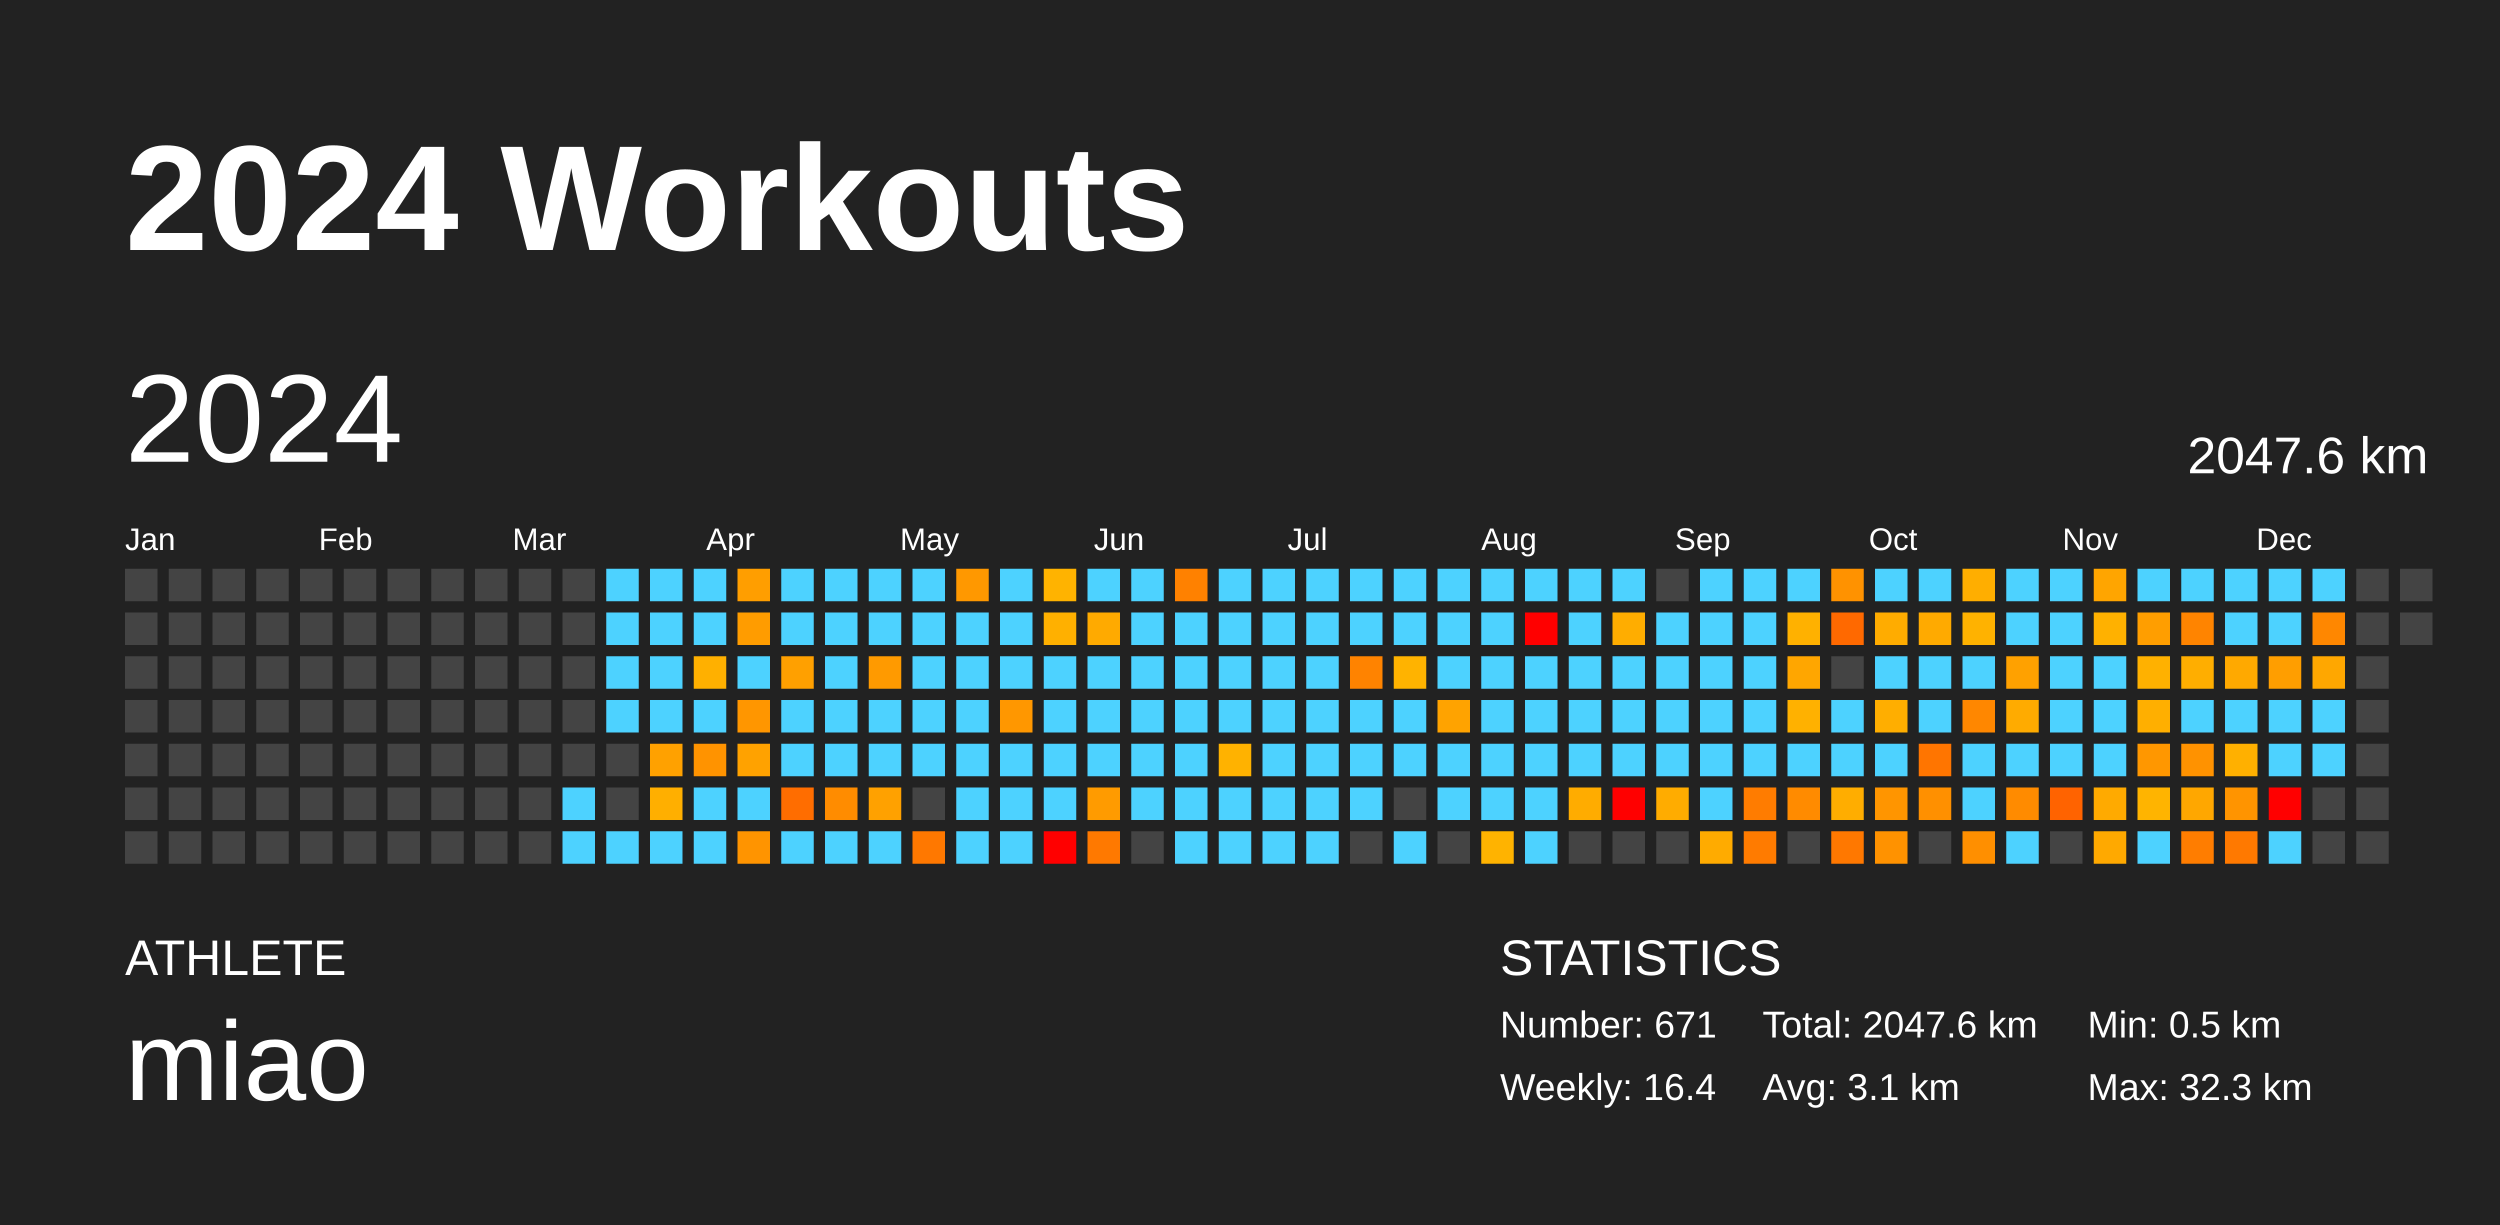
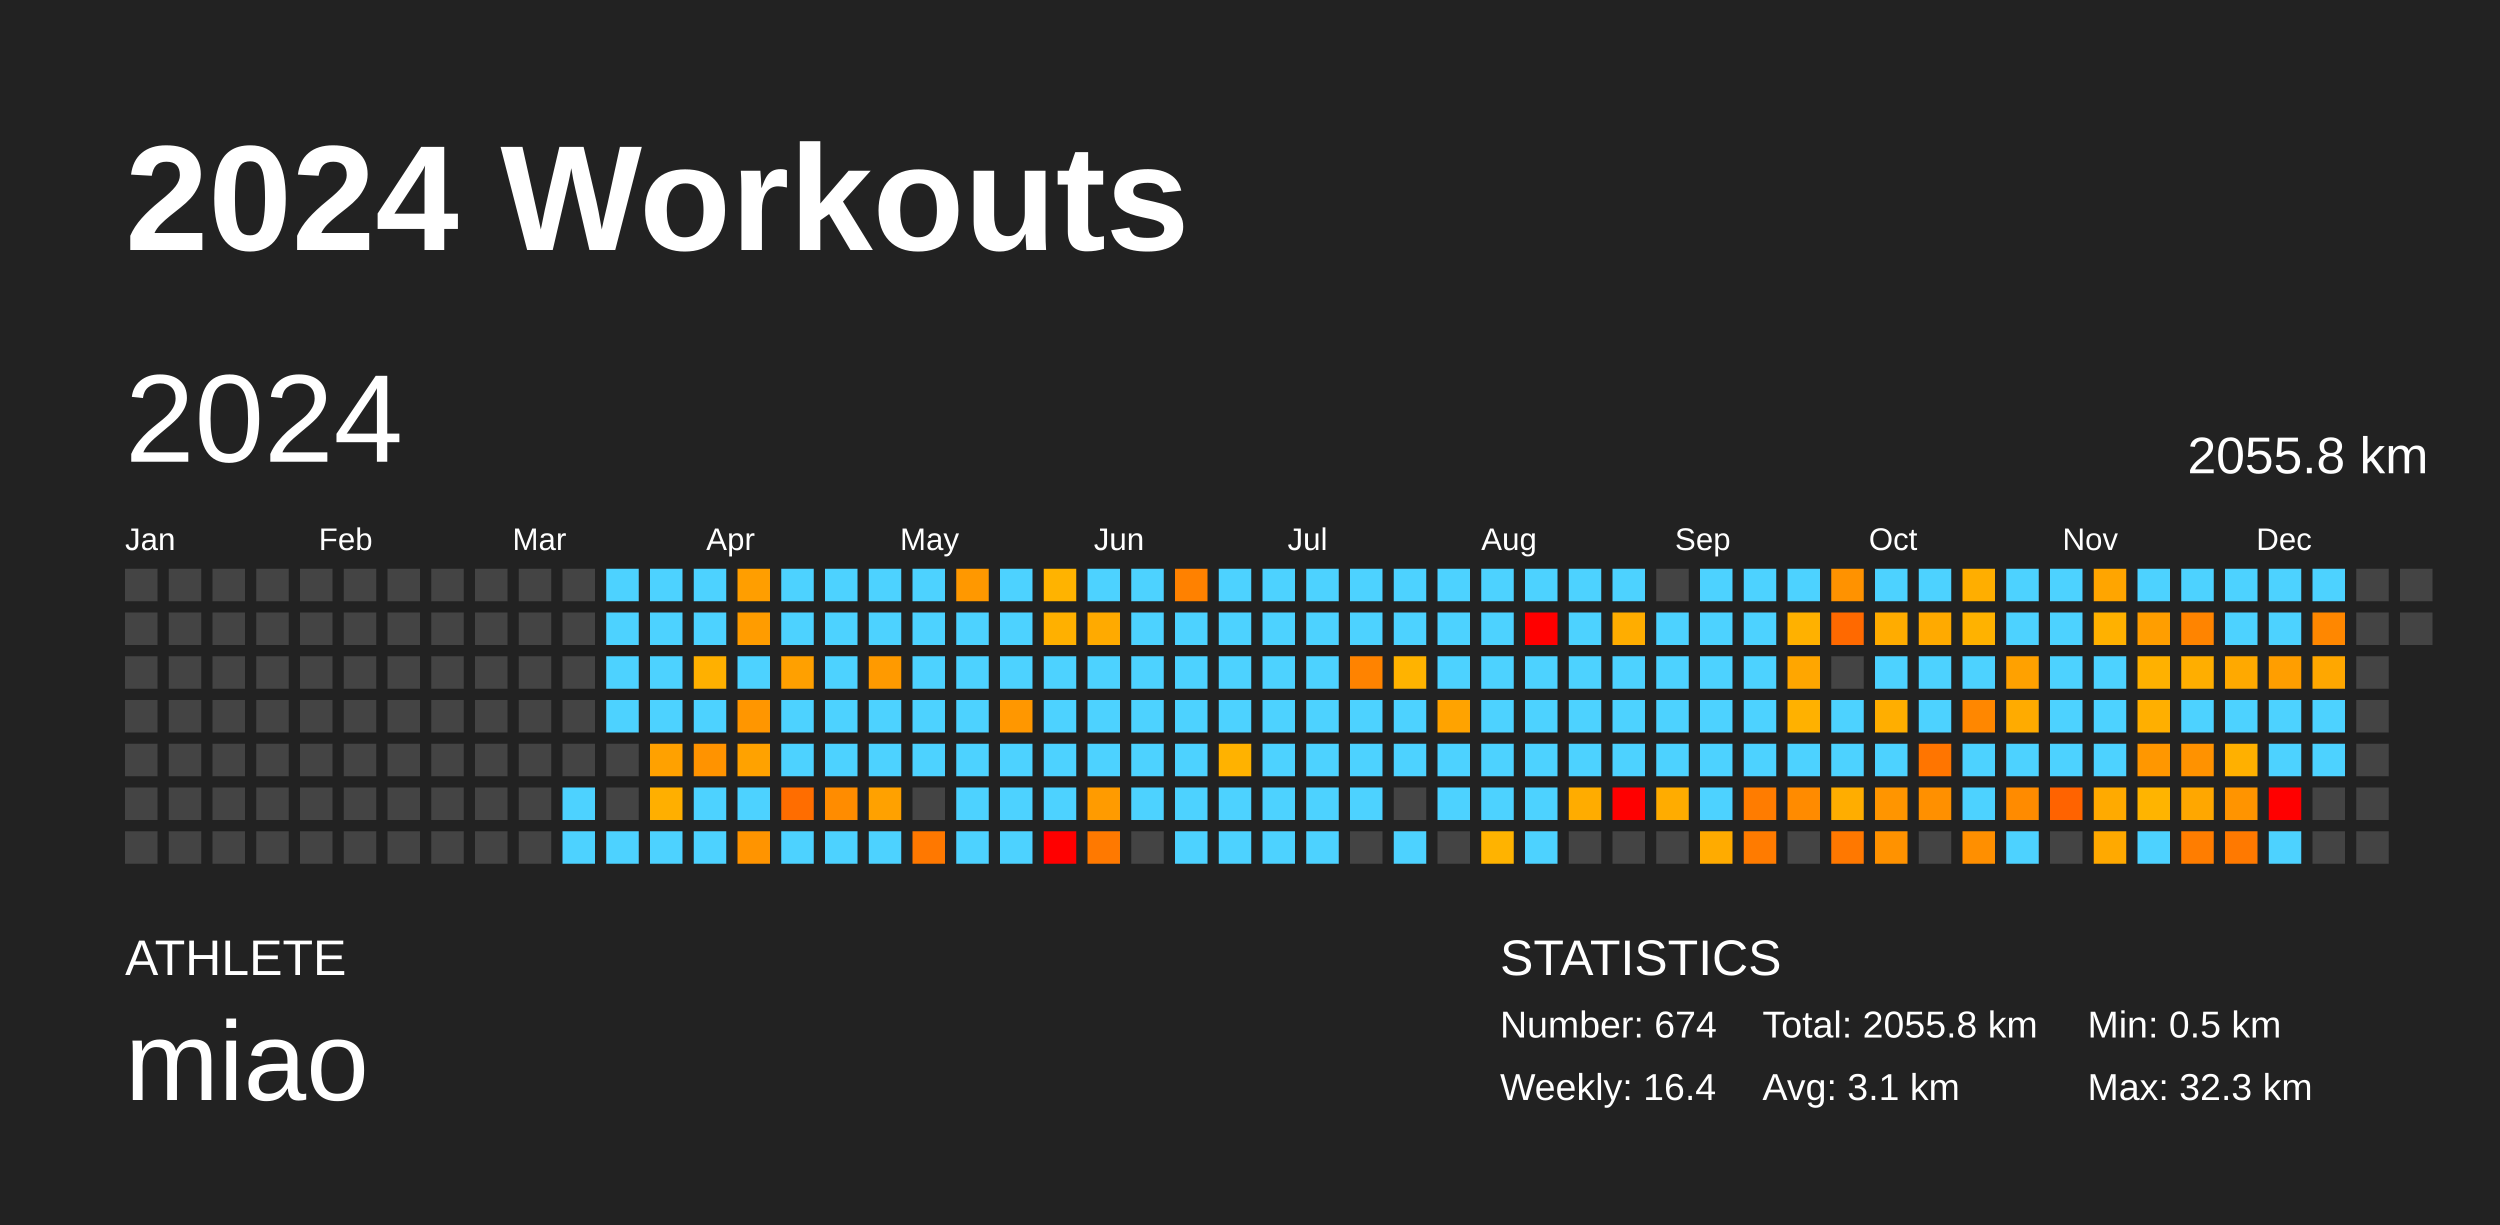
<svg xmlns="http://www.w3.org/2000/svg" baseProfile="full" height="98mm" version="1.1" viewBox="0,0,200,98" width="200mm">
  <defs />
  <rect fill="#222222" height="98" width="200" x="0" y="0" />
  <text fill="#FFFFFF" style="font-size:12px; font-family:Arial; font-weight:bold;" x="10" y="20">2024 Workouts</text>
  <text fill="#FFFFFF" style="font-size:4px; font-family:Arial" x="10" y="78">ATHLETE</text>
  <text fill="#FFFFFF" style="font-size:9px; font-family:Arial" x="10" y="88">miao</text>
  <text fill="#FFFFFF" style="font-size:4px; font-family:Arial" x="120" y="78">STATISTICS</text>
-   <text fill="#FFFFFF" style="font-size:3px; font-family:Arial" x="120" y="83">Number: 671</text>
+   <text fill="#FFFFFF" style="font-size:3px; font-family:Arial" x="120" y="83">Number: 674</text>
  <text fill="#FFFFFF" style="font-size:3px; font-family:Arial" x="120" y="88">Weekly: 16.4</text>
-   <text fill="#FFFFFF" style="font-size:3px; font-family:Arial" x="141" y="83">Total: 2047.6 km</text>
+   <text fill="#FFFFFF" style="font-size:3px; font-family:Arial" x="141" y="83">Total: 2055.8 km</text>
  <text fill="#FFFFFF" style="font-size:3px; font-family:Arial" x="141" y="88">Avg: 3.1 km</text>
  <text fill="#FFFFFF" style="font-size:3px; font-family:Arial" x="167" y="83">Min: 0.5 km</text>
  <text fill="#FFFFFF" style="font-size:3px; font-family:Arial" x="167" y="88">Max: 32.3 km</text>
  <text dominant-baseline="hanging" fill="#FFFFFF" style="font-size:10.0px; font-family:Arial;" x="10" y="30">2024</text>
-   <text dominant-baseline="hanging" fill="#FFFFFF" style="font-size:4.125px; font-family:Arial;" x="175" y="35">2047.6 km</text>
+   <text dominant-baseline="hanging" fill="#FFFFFF" style="font-size:4.125px; font-family:Arial;" x="175" y="35">2055.8 km</text>
  <text fill="#FFFFFF" style="font-size:2.5px; font-family:Arial" x="10.0" y="44">Jan</text>
  <text fill="#FFFFFF" style="font-size:2.5px; font-family:Arial" x="25.5" y="44">Feb</text>
  <text fill="#FFFFFF" style="font-size:2.5px; font-family:Arial" x="41.0" y="44">Mar</text>
  <text fill="#FFFFFF" style="font-size:2.5px; font-family:Arial" x="56.5" y="44">Apr</text>
  <text fill="#FFFFFF" style="font-size:2.5px; font-family:Arial" x="72.0" y="44">May</text>
  <text fill="#FFFFFF" style="font-size:2.5px; font-family:Arial" x="87.5" y="44">Jun</text>
  <text fill="#FFFFFF" style="font-size:2.5px; font-family:Arial" x="103.0" y="44">Jul</text>
  <text fill="#FFFFFF" style="font-size:2.5px; font-family:Arial" x="118.5" y="44">Aug</text>
  <text fill="#FFFFFF" style="font-size:2.5px; font-family:Arial" x="134.0" y="44">Sep</text>
  <text fill="#FFFFFF" style="font-size:2.5px; font-family:Arial" x="149.5" y="44">Oct</text>
  <text fill="#FFFFFF" style="font-size:2.5px; font-family:Arial" x="165.0" y="44">Nov</text>
  <text fill="#FFFFFF" style="font-size:2.5px; font-family:Arial" x="180.5" y="44">Dec</text>
  <rect fill="#444444" height="2.6" width="2.6" x="10.0" y="45.5" />
  <rect fill="#444444" height="2.6" width="2.6" x="10.0" y="49.0" />
  <rect fill="#444444" height="2.6" width="2.6" x="10.0" y="52.5" />
  <rect fill="#444444" height="2.6" width="2.6" x="10.0" y="56.0" />
  <rect fill="#444444" height="2.6" width="2.6" x="10.0" y="59.5" />
  <rect fill="#444444" height="2.6" width="2.6" x="10.0" y="63.0" />
  <rect fill="#444444" height="2.6" width="2.6" x="10.0" y="66.5" />
  <rect fill="#444444" height="2.6" width="2.6" x="13.5" y="45.5" />
  <rect fill="#444444" height="2.6" width="2.6" x="13.5" y="49.0" />
  <rect fill="#444444" height="2.6" width="2.6" x="13.5" y="52.5" />
  <rect fill="#444444" height="2.6" width="2.6" x="13.5" y="56.0" />
  <rect fill="#444444" height="2.6" width="2.6" x="13.5" y="59.5" />
  <rect fill="#444444" height="2.6" width="2.6" x="13.5" y="63.0" />
  <rect fill="#444444" height="2.6" width="2.6" x="13.5" y="66.5" />
  <rect fill="#444444" height="2.6" width="2.6" x="17.0" y="45.5" />
  <rect fill="#444444" height="2.6" width="2.6" x="17.0" y="49.0" />
  <rect fill="#444444" height="2.6" width="2.6" x="17.0" y="52.5" />
  <rect fill="#444444" height="2.6" width="2.6" x="17.0" y="56.0" />
  <rect fill="#444444" height="2.6" width="2.6" x="17.0" y="59.5" />
  <rect fill="#444444" height="2.6" width="2.6" x="17.0" y="63.0" />
  <rect fill="#444444" height="2.6" width="2.6" x="17.0" y="66.5" />
  <rect fill="#444444" height="2.6" width="2.6" x="20.5" y="45.5" />
  <rect fill="#444444" height="2.6" width="2.6" x="20.5" y="49.0" />
  <rect fill="#444444" height="2.6" width="2.6" x="20.5" y="52.5" />
  <rect fill="#444444" height="2.6" width="2.6" x="20.5" y="56.0" />
  <rect fill="#444444" height="2.6" width="2.6" x="20.5" y="59.5" />
  <rect fill="#444444" height="2.6" width="2.6" x="20.5" y="63.0" />
  <rect fill="#444444" height="2.6" width="2.6" x="20.5" y="66.5" />
  <rect fill="#444444" height="2.6" width="2.6" x="24.0" y="45.5" />
  <rect fill="#444444" height="2.6" width="2.6" x="24.0" y="49.0" />
  <rect fill="#444444" height="2.6" width="2.6" x="24.0" y="52.5" />
  <rect fill="#444444" height="2.6" width="2.6" x="24.0" y="56.0" />
  <rect fill="#444444" height="2.6" width="2.6" x="24.0" y="59.5" />
  <rect fill="#444444" height="2.6" width="2.6" x="24.0" y="63.0" />
  <rect fill="#444444" height="2.6" width="2.6" x="24.0" y="66.5" />
  <rect fill="#444444" height="2.6" width="2.6" x="27.5" y="45.5" />
  <rect fill="#444444" height="2.6" width="2.6" x="27.5" y="49.0" />
  <rect fill="#444444" height="2.6" width="2.6" x="27.5" y="52.5" />
  <rect fill="#444444" height="2.6" width="2.6" x="27.5" y="56.0" />
  <rect fill="#444444" height="2.6" width="2.6" x="27.5" y="59.5" />
  <rect fill="#444444" height="2.6" width="2.6" x="27.5" y="63.0" />
  <rect fill="#444444" height="2.6" width="2.6" x="27.5" y="66.5" />
  <rect fill="#444444" height="2.6" width="2.6" x="31.0" y="45.5" />
  <rect fill="#444444" height="2.6" width="2.6" x="31.0" y="49.0" />
  <rect fill="#444444" height="2.6" width="2.6" x="31.0" y="52.5" />
  <rect fill="#444444" height="2.6" width="2.6" x="31.0" y="56.0" />
  <rect fill="#444444" height="2.6" width="2.6" x="31.0" y="59.5" />
  <rect fill="#444444" height="2.6" width="2.6" x="31.0" y="63.0" />
  <rect fill="#444444" height="2.6" width="2.6" x="31.0" y="66.5" />
  <rect fill="#444444" height="2.6" width="2.6" x="34.5" y="45.5" />
  <rect fill="#444444" height="2.6" width="2.6" x="34.5" y="49.0" />
  <rect fill="#444444" height="2.6" width="2.6" x="34.5" y="52.5" />
  <rect fill="#444444" height="2.6" width="2.6" x="34.5" y="56.0" />
  <rect fill="#444444" height="2.6" width="2.6" x="34.5" y="59.5" />
  <rect fill="#444444" height="2.6" width="2.6" x="34.5" y="63.0" />
  <rect fill="#444444" height="2.6" width="2.6" x="34.5" y="66.5" />
  <rect fill="#444444" height="2.6" width="2.6" x="38.0" y="45.5" />
  <rect fill="#444444" height="2.6" width="2.6" x="38.0" y="49.0" />
  <rect fill="#444444" height="2.6" width="2.6" x="38.0" y="52.5" />
  <rect fill="#444444" height="2.6" width="2.6" x="38.0" y="56.0" />
  <rect fill="#444444" height="2.6" width="2.6" x="38.0" y="59.5" />
  <rect fill="#444444" height="2.6" width="2.6" x="38.0" y="63.0" />
  <rect fill="#444444" height="2.6" width="2.6" x="38.0" y="66.5" />
  <rect fill="#444444" height="2.6" width="2.6" x="41.5" y="45.5" />
  <rect fill="#444444" height="2.6" width="2.6" x="41.5" y="49.0" />
  <rect fill="#444444" height="2.6" width="2.6" x="41.5" y="52.5" />
  <rect fill="#444444" height="2.6" width="2.6" x="41.5" y="56.0" />
  <rect fill="#444444" height="2.6" width="2.6" x="41.5" y="59.5" />
  <rect fill="#444444" height="2.6" width="2.6" x="41.5" y="63.0" />
  <rect fill="#444444" height="2.6" width="2.6" x="41.5" y="66.5" />
  <rect fill="#444444" height="2.6" width="2.6" x="45.0" y="45.5" />
  <rect fill="#444444" height="2.6" width="2.6" x="45.0" y="49.0" />
  <rect fill="#444444" height="2.6" width="2.6" x="45.0" y="52.5" />
  <rect fill="#444444" height="2.6" width="2.6" x="45.0" y="56.0" />
  <rect fill="#444444" height="2.6" width="2.6" x="45.0" y="59.5" />
  <rect fill="#4dd2ff" height="2.6" width="2.6" x="45.0" y="63.0" />
  <rect fill="#4dd2ff" height="2.6" width="2.6" x="45.0" y="66.5" />
  <rect fill="#4dd2ff" height="2.6" width="2.6" x="48.5" y="45.5" />
  <rect fill="#4dd2ff" height="2.6" width="2.6" x="48.5" y="49.0" />
  <rect fill="#4dd2ff" height="2.6" width="2.6" x="48.5" y="52.5" />
  <rect fill="#4dd2ff" height="2.6" width="2.6" x="48.5" y="56.0" />
  <rect fill="#444444" height="2.6" width="2.6" x="48.5" y="59.5" />
  <rect fill="#444444" height="2.6" width="2.6" x="48.5" y="63.0" />
  <rect fill="#4dd2ff" height="2.6" width="2.6" x="48.5" y="66.5" />
  <rect fill="#4dd2ff" height="2.6" width="2.6" x="52.0" y="45.5" />
  <rect fill="#4dd2ff" height="2.6" width="2.6" x="52.0" y="49.0" />
  <rect fill="#4dd2ff" height="2.6" width="2.6" x="52.0" y="52.5" />
  <rect fill="#4dd2ff" height="2.6" width="2.6" x="52.0" y="56.0" />
  <rect fill="#ffa100" height="2.6" width="2.6" x="52.0" y="59.5" />
  <rect fill="#ffaf00" height="2.6" width="2.6" x="52.0" y="63.0" />
  <rect fill="#4dd2ff" height="2.6" width="2.6" x="52.0" y="66.5" />
  <rect fill="#4dd2ff" height="2.6" width="2.6" x="55.5" y="45.5" />
  <rect fill="#4dd2ff" height="2.6" width="2.6" x="55.5" y="49.0" />
  <rect fill="#ffb000" height="2.6" width="2.6" x="55.5" y="52.5" />
  <rect fill="#4dd2ff" height="2.6" width="2.6" x="55.5" y="56.0" />
  <rect fill="#ff9300" height="2.6" width="2.6" x="55.5" y="59.5" />
  <rect fill="#4dd2ff" height="2.6" width="2.6" x="55.5" y="63.0" />
  <rect fill="#4dd2ff" height="2.6" width="2.6" x="55.5" y="66.5" />
  <rect fill="#ff9e00" height="2.6" width="2.6" x="59.0" y="45.5" />
  <rect fill="#ff9c00" height="2.6" width="2.6" x="59.0" y="49.0" />
  <rect fill="#4dd2ff" height="2.6" width="2.6" x="59.0" y="52.5" />
  <rect fill="#ff9600" height="2.6" width="2.6" x="59.0" y="56.0" />
  <rect fill="#ffa200" height="2.6" width="2.6" x="59.0" y="59.5" />
  <rect fill="#4dd2ff" height="2.6" width="2.6" x="59.0" y="63.0" />
  <rect fill="#ff9400" height="2.6" width="2.6" x="59.0" y="66.5" />
  <rect fill="#4dd2ff" height="2.6" width="2.6" x="62.5" y="45.5" />
  <rect fill="#4dd2ff" height="2.6" width="2.6" x="62.5" y="49.0" />
  <rect fill="#ffa000" height="2.6" width="2.6" x="62.5" y="52.5" />
  <rect fill="#4dd2ff" height="2.6" width="2.6" x="62.5" y="56.0" />
  <rect fill="#4dd2ff" height="2.6" width="2.6" x="62.5" y="59.5" />
  <rect fill="#ff6d00" height="2.6" width="2.6" x="62.5" y="63.0" />
  <rect fill="#4dd2ff" height="2.6" width="2.6" x="62.5" y="66.5" />
  <rect fill="#4dd2ff" height="2.6" width="2.6" x="66.0" y="45.5" />
  <rect fill="#4dd2ff" height="2.6" width="2.6" x="66.0" y="49.0" />
  <rect fill="#4dd2ff" height="2.6" width="2.6" x="66.0" y="52.5" />
  <rect fill="#4dd2ff" height="2.6" width="2.6" x="66.0" y="56.0" />
  <rect fill="#4dd2ff" height="2.6" width="2.6" x="66.0" y="59.5" />
  <rect fill="#ff8c00" height="2.6" width="2.6" x="66.0" y="63.0" />
  <rect fill="#4dd2ff" height="2.6" width="2.6" x="66.0" y="66.5" />
  <rect fill="#4dd2ff" height="2.6" width="2.6" x="69.5" y="45.5" />
  <rect fill="#4dd2ff" height="2.6" width="2.6" x="69.5" y="49.0" />
  <rect fill="#ff9a00" height="2.6" width="2.6" x="69.5" y="52.5" />
  <rect fill="#4dd2ff" height="2.6" width="2.6" x="69.5" y="56.0" />
  <rect fill="#4dd2ff" height="2.6" width="2.6" x="69.5" y="59.5" />
  <rect fill="#ffa100" height="2.6" width="2.6" x="69.5" y="63.0" />
  <rect fill="#4dd2ff" height="2.6" width="2.6" x="69.5" y="66.5" />
  <rect fill="#4dd2ff" height="2.6" width="2.6" x="73.0" y="45.5" />
  <rect fill="#4dd2ff" height="2.6" width="2.6" x="73.0" y="49.0" />
  <rect fill="#4dd2ff" height="2.6" width="2.6" x="73.0" y="52.5" />
  <rect fill="#4dd2ff" height="2.6" width="2.6" x="73.0" y="56.0" />
  <rect fill="#4dd2ff" height="2.6" width="2.6" x="73.0" y="59.5" />
  <rect fill="#444444" height="2.6" width="2.6" x="73.0" y="63.0" />
  <rect fill="#ff7800" height="2.6" width="2.6" x="73.0" y="66.5" />
  <rect fill="#ff9800" height="2.6" width="2.6" x="76.5" y="45.5" />
  <rect fill="#4dd2ff" height="2.6" width="2.6" x="76.5" y="49.0" />
  <rect fill="#4dd2ff" height="2.6" width="2.6" x="76.5" y="52.5" />
  <rect fill="#4dd2ff" height="2.6" width="2.6" x="76.5" y="56.0" />
  <rect fill="#4dd2ff" height="2.6" width="2.6" x="76.5" y="59.5" />
  <rect fill="#4dd2ff" height="2.6" width="2.6" x="76.5" y="63.0" />
  <rect fill="#4dd2ff" height="2.6" width="2.6" x="76.5" y="66.5" />
  <rect fill="#4dd2ff" height="2.6" width="2.6" x="80.0" y="45.5" />
  <rect fill="#4dd2ff" height="2.6" width="2.6" x="80.0" y="49.0" />
  <rect fill="#4dd2ff" height="2.6" width="2.6" x="80.0" y="52.5" />
  <rect fill="#ff9700" height="2.6" width="2.6" x="80.0" y="56.0" />
  <rect fill="#4dd2ff" height="2.6" width="2.6" x="80.0" y="59.5" />
  <rect fill="#4dd2ff" height="2.6" width="2.6" x="80.0" y="63.0" />
  <rect fill="#4dd2ff" height="2.6" width="2.6" x="80.0" y="66.5" />
  <rect fill="#ffb300" height="2.6" width="2.6" x="83.5" y="45.5" />
  <rect fill="#ffb000" height="2.6" width="2.6" x="83.5" y="49.0" />
  <rect fill="#4dd2ff" height="2.6" width="2.6" x="83.5" y="52.5" />
  <rect fill="#4dd2ff" height="2.6" width="2.6" x="83.5" y="56.0" />
  <rect fill="#4dd2ff" height="2.6" width="2.6" x="83.5" y="59.5" />
  <rect fill="#4dd2ff" height="2.6" width="2.6" x="83.5" y="63.0" />
  <rect fill="red" height="2.6" width="2.6" x="83.5" y="66.5" />
  <rect fill="#4dd2ff" height="2.6" width="2.6" x="87.0" y="45.5" />
  <rect fill="#ffaa00" height="2.6" width="2.6" x="87.0" y="49.0" />
  <rect fill="#4dd2ff" height="2.6" width="2.6" x="87.0" y="52.5" />
  <rect fill="#4dd2ff" height="2.6" width="2.6" x="87.0" y="56.0" />
  <rect fill="#4dd2ff" height="2.6" width="2.6" x="87.0" y="59.5" />
  <rect fill="#ff9b00" height="2.6" width="2.6" x="87.0" y="63.0" />
  <rect fill="#ff7900" height="2.6" width="2.6" x="87.0" y="66.5" />
  <rect fill="#4dd2ff" height="2.6" width="2.6" x="90.5" y="45.5" />
  <rect fill="#4dd2ff" height="2.6" width="2.6" x="90.5" y="49.0" />
  <rect fill="#4dd2ff" height="2.6" width="2.6" x="90.5" y="52.5" />
  <rect fill="#4dd2ff" height="2.6" width="2.6" x="90.5" y="56.0" />
  <rect fill="#4dd2ff" height="2.6" width="2.6" x="90.5" y="59.5" />
  <rect fill="#4dd2ff" height="2.6" width="2.6" x="90.5" y="63.0" />
  <rect fill="#444444" height="2.6" width="2.6" x="90.5" y="66.5" />
  <rect fill="#ff8100" height="2.6" width="2.6" x="94.0" y="45.5" />
  <rect fill="#4dd2ff" height="2.6" width="2.6" x="94.0" y="49.0" />
  <rect fill="#4dd2ff" height="2.6" width="2.6" x="94.0" y="52.5" />
  <rect fill="#4dd2ff" height="2.6" width="2.6" x="94.0" y="56.0" />
  <rect fill="#4dd2ff" height="2.6" width="2.6" x="94.0" y="59.5" />
  <rect fill="#4dd2ff" height="2.6" width="2.6" x="94.0" y="63.0" />
  <rect fill="#4dd2ff" height="2.6" width="2.6" x="94.0" y="66.5" />
  <rect fill="#4dd2ff" height="2.6" width="2.6" x="97.5" y="45.5" />
  <rect fill="#4dd2ff" height="2.6" width="2.6" x="97.5" y="49.0" />
  <rect fill="#4dd2ff" height="2.6" width="2.6" x="97.5" y="52.5" />
  <rect fill="#4dd2ff" height="2.6" width="2.6" x="97.5" y="56.0" />
  <rect fill="#ffb200" height="2.6" width="2.6" x="97.5" y="59.5" />
  <rect fill="#4dd2ff" height="2.6" width="2.6" x="97.5" y="63.0" />
  <rect fill="#4dd2ff" height="2.6" width="2.6" x="97.5" y="66.5" />
  <rect fill="#4dd2ff" height="2.6" width="2.6" x="101.0" y="45.5" />
  <rect fill="#4dd2ff" height="2.6" width="2.6" x="101.0" y="49.0" />
  <rect fill="#4dd2ff" height="2.6" width="2.6" x="101.0" y="52.5" />
  <rect fill="#4dd2ff" height="2.6" width="2.6" x="101.0" y="56.0" />
  <rect fill="#4dd2ff" height="2.6" width="2.6" x="101.0" y="59.5" />
  <rect fill="#4dd2ff" height="2.6" width="2.6" x="101.0" y="63.0" />
  <rect fill="#4dd2ff" height="2.6" width="2.6" x="101.0" y="66.5" />
  <rect fill="#4dd2ff" height="2.6" width="2.6" x="104.5" y="45.5" />
  <rect fill="#4dd2ff" height="2.6" width="2.6" x="104.5" y="49.0" />
  <rect fill="#4dd2ff" height="2.6" width="2.6" x="104.5" y="52.5" />
  <rect fill="#4dd2ff" height="2.6" width="2.6" x="104.5" y="56.0" />
  <rect fill="#4dd2ff" height="2.6" width="2.6" x="104.5" y="59.5" />
  <rect fill="#4dd2ff" height="2.6" width="2.6" x="104.5" y="63.0" />
  <rect fill="#4dd2ff" height="2.6" width="2.6" x="104.5" y="66.5" />
  <rect fill="#4dd2ff" height="2.6" width="2.6" x="108.0" y="45.5" />
  <rect fill="#4dd2ff" height="2.6" width="2.6" x="108.0" y="49.0" />
  <rect fill="#ff8300" height="2.6" width="2.6" x="108.0" y="52.5" />
  <rect fill="#4dd2ff" height="2.6" width="2.6" x="108.0" y="56.0" />
  <rect fill="#4dd2ff" height="2.6" width="2.6" x="108.0" y="59.5" />
  <rect fill="#4dd2ff" height="2.6" width="2.6" x="108.0" y="63.0" />
  <rect fill="#444444" height="2.6" width="2.6" x="108.0" y="66.5" />
  <rect fill="#4dd2ff" height="2.6" width="2.6" x="111.5" y="45.5" />
  <rect fill="#4dd2ff" height="2.6" width="2.6" x="111.5" y="49.0" />
  <rect fill="#ffb300" height="2.6" width="2.6" x="111.5" y="52.5" />
  <rect fill="#4dd2ff" height="2.6" width="2.6" x="111.5" y="56.0" />
  <rect fill="#4dd2ff" height="2.6" width="2.6" x="111.5" y="59.5" />
  <rect fill="#444444" height="2.6" width="2.6" x="111.5" y="63.0" />
  <rect fill="#4dd2ff" height="2.6" width="2.6" x="111.5" y="66.5" />
  <rect fill="#4dd2ff" height="2.6" width="2.6" x="115.0" y="45.5" />
  <rect fill="#4dd2ff" height="2.6" width="2.6" x="115.0" y="49.0" />
  <rect fill="#4dd2ff" height="2.6" width="2.6" x="115.0" y="52.5" />
  <rect fill="#ffa300" height="2.6" width="2.6" x="115.0" y="56.0" />
  <rect fill="#4dd2ff" height="2.6" width="2.6" x="115.0" y="59.5" />
  <rect fill="#4dd2ff" height="2.6" width="2.6" x="115.0" y="63.0" />
  <rect fill="#444444" height="2.6" width="2.6" x="115.0" y="66.5" />
  <rect fill="#4dd2ff" height="2.6" width="2.6" x="118.5" y="45.5" />
  <rect fill="#4dd2ff" height="2.6" width="2.6" x="118.5" y="49.0" />
  <rect fill="#4dd2ff" height="2.6" width="2.6" x="118.5" y="52.5" />
  <rect fill="#4dd2ff" height="2.6" width="2.6" x="118.5" y="56.0" />
  <rect fill="#4dd2ff" height="2.6" width="2.6" x="118.5" y="59.5" />
  <rect fill="#4dd2ff" height="2.6" width="2.6" x="118.5" y="63.0" />
  <rect fill="#ffb300" height="2.6" width="2.6" x="118.5" y="66.5" />
  <rect fill="#4dd2ff" height="2.6" width="2.6" x="122.0" y="45.5" />
  <rect fill="red" height="2.6" width="2.6" x="122.0" y="49.0" />
  <rect fill="#4dd2ff" height="2.6" width="2.6" x="122.0" y="52.5" />
  <rect fill="#4dd2ff" height="2.6" width="2.6" x="122.0" y="56.0" />
  <rect fill="#4dd2ff" height="2.6" width="2.6" x="122.0" y="59.5" />
  <rect fill="#4dd2ff" height="2.6" width="2.6" x="122.0" y="63.0" />
  <rect fill="#4dd2ff" height="2.6" width="2.6" x="122.0" y="66.5" />
  <rect fill="#4dd2ff" height="2.6" width="2.6" x="125.5" y="45.5" />
  <rect fill="#4dd2ff" height="2.6" width="2.6" x="125.5" y="49.0" />
  <rect fill="#4dd2ff" height="2.6" width="2.6" x="125.5" y="52.5" />
  <rect fill="#4dd2ff" height="2.6" width="2.6" x="125.5" y="56.0" />
  <rect fill="#4dd2ff" height="2.6" width="2.6" x="125.5" y="59.5" />
  <rect fill="#ffac00" height="2.6" width="2.6" x="125.5" y="63.0" />
  <rect fill="#444444" height="2.6" width="2.6" x="125.5" y="66.5" />
  <rect fill="#4dd2ff" height="2.6" width="2.6" x="129.0" y="45.5" />
  <rect fill="#ffad00" height="2.6" width="2.6" x="129.0" y="49.0" />
  <rect fill="#4dd2ff" height="2.6" width="2.6" x="129.0" y="52.5" />
  <rect fill="#4dd2ff" height="2.6" width="2.6" x="129.0" y="56.0" />
  <rect fill="#4dd2ff" height="2.6" width="2.6" x="129.0" y="59.5" />
  <rect fill="red" height="2.6" width="2.6" x="129.0" y="63.0" />
  <rect fill="#444444" height="2.6" width="2.6" x="129.0" y="66.5" />
  <rect fill="#444444" height="2.6" width="2.6" x="132.5" y="45.5" />
  <rect fill="#4dd2ff" height="2.6" width="2.6" x="132.5" y="49.0" />
  <rect fill="#4dd2ff" height="2.6" width="2.6" x="132.5" y="52.5" />
  <rect fill="#4dd2ff" height="2.6" width="2.6" x="132.5" y="56.0" />
  <rect fill="#4dd2ff" height="2.6" width="2.6" x="132.5" y="59.5" />
  <rect fill="#ffac00" height="2.6" width="2.6" x="132.5" y="63.0" />
  <rect fill="#444444" height="2.6" width="2.6" x="132.5" y="66.5" />
  <rect fill="#4dd2ff" height="2.6" width="2.6" x="136.0" y="45.5" />
  <rect fill="#4dd2ff" height="2.6" width="2.6" x="136.0" y="49.0" />
  <rect fill="#4dd2ff" height="2.6" width="2.6" x="136.0" y="52.5" />
  <rect fill="#4dd2ff" height="2.6" width="2.6" x="136.0" y="56.0" />
  <rect fill="#4dd2ff" height="2.6" width="2.6" x="136.0" y="59.5" />
  <rect fill="#4dd2ff" height="2.6" width="2.6" x="136.0" y="63.0" />
  <rect fill="#ffab00" height="2.6" width="2.6" x="136.0" y="66.5" />
  <rect fill="#4dd2ff" height="2.6" width="2.6" x="139.5" y="45.5" />
  <rect fill="#4dd2ff" height="2.6" width="2.6" x="139.5" y="49.0" />
  <rect fill="#4dd2ff" height="2.6" width="2.6" x="139.5" y="52.5" />
  <rect fill="#4dd2ff" height="2.6" width="2.6" x="139.5" y="56.0" />
  <rect fill="#4dd2ff" height="2.6" width="2.6" x="139.5" y="59.5" />
  <rect fill="#ff7c00" height="2.6" width="2.6" x="139.5" y="63.0" />
  <rect fill="#ff7b00" height="2.6" width="2.6" x="139.5" y="66.5" />
  <rect fill="#4dd2ff" height="2.6" width="2.6" x="143.0" y="45.5" />
  <rect fill="#ffb100" height="2.6" width="2.6" x="143.0" y="49.0" />
  <rect fill="#ffa600" height="2.6" width="2.6" x="143.0" y="52.5" />
  <rect fill="#ffb100" height="2.6" width="2.6" x="143.0" y="56.0" />
  <rect fill="#4dd2ff" height="2.6" width="2.6" x="143.0" y="59.5" />
  <rect fill="#ff8b00" height="2.6" width="2.6" x="143.0" y="63.0" />
  <rect fill="#444444" height="2.6" width="2.6" x="143.0" y="66.5" />
  <rect fill="#ff9200" height="2.6" width="2.6" x="146.5" y="45.5" />
  <rect fill="#ff6900" height="2.6" width="2.6" x="146.5" y="49.0" />
  <rect fill="#444444" height="2.6" width="2.6" x="146.5" y="52.5" />
  <rect fill="#4dd2ff" height="2.6" width="2.6" x="146.5" y="56.0" />
  <rect fill="#4dd2ff" height="2.6" width="2.6" x="146.5" y="59.5" />
  <rect fill="#ffad00" height="2.6" width="2.6" x="146.5" y="63.0" />
  <rect fill="#ff7800" height="2.6" width="2.6" x="146.5" y="66.5" />
  <rect fill="#4dd2ff" height="2.6" width="2.6" x="150.0" y="45.5" />
  <rect fill="#ffac00" height="2.6" width="2.6" x="150.0" y="49.0" />
  <rect fill="#4dd2ff" height="2.6" width="2.6" x="150.0" y="52.5" />
  <rect fill="#ffae00" height="2.6" width="2.6" x="150.0" y="56.0" />
  <rect fill="#4dd2ff" height="2.6" width="2.6" x="150.0" y="59.5" />
  <rect fill="#ff9500" height="2.6" width="2.6" x="150.0" y="63.0" />
  <rect fill="#ff9200" height="2.6" width="2.6" x="150.0" y="66.5" />
  <rect fill="#4dd2ff" height="2.6" width="2.6" x="153.5" y="45.5" />
  <rect fill="#ffaa00" height="2.6" width="2.6" x="153.5" y="49.0" />
  <rect fill="#4dd2ff" height="2.6" width="2.6" x="153.5" y="52.5" />
  <rect fill="#4dd2ff" height="2.6" width="2.6" x="153.5" y="56.0" />
  <rect fill="#ff7500" height="2.6" width="2.6" x="153.5" y="59.5" />
  <rect fill="#ff9000" height="2.6" width="2.6" x="153.5" y="63.0" />
  <rect fill="#444444" height="2.6" width="2.6" x="153.5" y="66.5" />
  <rect fill="#ffae00" height="2.6" width="2.6" x="157.0" y="45.5" />
  <rect fill="#ffb200" height="2.6" width="2.6" x="157.0" y="49.0" />
  <rect fill="#4dd2ff" height="2.6" width="2.6" x="157.0" y="52.5" />
  <rect fill="#ff8700" height="2.6" width="2.6" x="157.0" y="56.0" />
  <rect fill="#4dd2ff" height="2.6" width="2.6" x="157.0" y="59.5" />
  <rect fill="#4dd2ff" height="2.6" width="2.6" x="157.0" y="63.0" />
  <rect fill="#ff8f00" height="2.6" width="2.6" x="157.0" y="66.5" />
  <rect fill="#4dd2ff" height="2.6" width="2.6" x="160.5" y="45.5" />
  <rect fill="#4dd2ff" height="2.6" width="2.6" x="160.5" y="49.0" />
  <rect fill="#ffa100" height="2.6" width="2.6" x="160.5" y="52.5" />
  <rect fill="#ffab00" height="2.6" width="2.6" x="160.5" y="56.0" />
  <rect fill="#4dd2ff" height="2.6" width="2.6" x="160.5" y="59.5" />
  <rect fill="#ff8b00" height="2.6" width="2.6" x="160.5" y="63.0" />
  <rect fill="#4dd2ff" height="2.6" width="2.6" x="160.5" y="66.5" />
  <rect fill="#4dd2ff" height="2.6" width="2.6" x="164.0" y="45.5" />
  <rect fill="#4dd2ff" height="2.6" width="2.6" x="164.0" y="49.0" />
  <rect fill="#4dd2ff" height="2.6" width="2.6" x="164.0" y="52.5" />
  <rect fill="#4dd2ff" height="2.6" width="2.6" x="164.0" y="56.0" />
  <rect fill="#4dd2ff" height="2.6" width="2.6" x="164.0" y="59.5" />
  <rect fill="#ff6300" height="2.6" width="2.6" x="164.0" y="63.0" />
  <rect fill="#444444" height="2.6" width="2.6" x="164.0" y="66.5" />
  <rect fill="#ffa500" height="2.6" width="2.6" x="167.5" y="45.5" />
  <rect fill="#ffb100" height="2.6" width="2.6" x="167.5" y="49.0" />
  <rect fill="#4dd2ff" height="2.6" width="2.6" x="167.5" y="52.5" />
  <rect fill="#4dd2ff" height="2.6" width="2.6" x="167.5" y="56.0" />
  <rect fill="#4dd2ff" height="2.6" width="2.6" x="167.5" y="59.5" />
  <rect fill="#ffaa00" height="2.6" width="2.6" x="167.5" y="63.0" />
  <rect fill="#ffa900" height="2.6" width="2.6" x="167.5" y="66.5" />
  <rect fill="#4dd2ff" height="2.6" width="2.6" x="171.0" y="45.5" />
  <rect fill="#ff9e00" height="2.6" width="2.6" x="171.0" y="49.0" />
  <rect fill="#ffb100" height="2.6" width="2.6" x="171.0" y="52.5" />
  <rect fill="#ffaf00" height="2.6" width="2.6" x="171.0" y="56.0" />
  <rect fill="#ff9700" height="2.6" width="2.6" x="171.0" y="59.5" />
  <rect fill="#ffb400" height="2.6" width="2.6" x="171.0" y="63.0" />
  <rect fill="#4dd2ff" height="2.6" width="2.6" x="171.0" y="66.5" />
  <rect fill="#4dd2ff" height="2.6" width="2.6" x="174.5" y="45.5" />
  <rect fill="#ff8400" height="2.6" width="2.6" x="174.5" y="49.0" />
  <rect fill="#ffae00" height="2.6" width="2.6" x="174.5" y="52.5" />
  <rect fill="#4dd2ff" height="2.6" width="2.6" x="174.5" y="56.0" />
  <rect fill="#ff9200" height="2.6" width="2.6" x="174.5" y="59.5" />
  <rect fill="#ffa700" height="2.6" width="2.6" x="174.5" y="63.0" />
  <rect fill="#ff7d00" height="2.6" width="2.6" x="174.5" y="66.5" />
  <rect fill="#4dd2ff" height="2.6" width="2.6" x="178.0" y="45.5" />
  <rect fill="#4dd2ff" height="2.6" width="2.6" x="178.0" y="49.0" />
  <rect fill="#ffa900" height="2.6" width="2.6" x="178.0" y="52.5" />
  <rect fill="#4dd2ff" height="2.6" width="2.6" x="178.0" y="56.0" />
  <rect fill="#ffb000" height="2.6" width="2.6" x="178.0" y="59.5" />
  <rect fill="#ff9400" height="2.6" width="2.6" x="178.0" y="63.0" />
  <rect fill="#ff7900" height="2.6" width="2.6" x="178.0" y="66.5" />
  <rect fill="#4dd2ff" height="2.6" width="2.6" x="181.5" y="45.5" />
  <rect fill="#4dd2ff" height="2.6" width="2.6" x="181.5" y="49.0" />
  <rect fill="#ff9e00" height="2.6" width="2.6" x="181.5" y="52.5" />
  <rect fill="#4dd2ff" height="2.6" width="2.6" x="181.5" y="56.0" />
  <rect fill="#4dd2ff" height="2.6" width="2.6" x="181.5" y="59.5" />
  <rect fill="red" height="2.6" width="2.6" x="181.5" y="63.0" />
  <rect fill="#4dd2ff" height="2.6" width="2.6" x="181.5" y="66.5" />
  <rect fill="#4dd2ff" height="2.6" width="2.6" x="185.0" y="45.5" />
  <rect fill="#ff8700" height="2.6" width="2.6" x="185.0" y="49.0" />
  <rect fill="#ffa700" height="2.6" width="2.6" x="185.0" y="52.5" />
  <rect fill="#4dd2ff" height="2.6" width="2.6" x="185.0" y="56.0" />
  <rect fill="#4dd2ff" height="2.6" width="2.6" x="185.0" y="59.5" />
  <rect fill="#444444" height="2.6" width="2.6" x="185.0" y="63.0" />
  <rect fill="#444444" height="2.6" width="2.6" x="185.0" y="66.5" />
  <rect fill="#444444" height="2.6" width="2.6" x="188.5" y="45.5" />
  <rect fill="#444444" height="2.6" width="2.6" x="188.5" y="49.0" />
  <rect fill="#444444" height="2.6" width="2.6" x="188.5" y="52.5" />
  <rect fill="#444444" height="2.6" width="2.6" x="188.5" y="56.0" />
  <rect fill="#444444" height="2.6" width="2.6" x="188.5" y="59.5" />
  <rect fill="#444444" height="2.6" width="2.6" x="188.5" y="63.0" />
  <rect fill="#444444" height="2.6" width="2.6" x="188.5" y="66.5" />
  <rect fill="#444444" height="2.6" width="2.6" x="192.0" y="45.5" />
  <rect fill="#444444" height="2.6" width="2.6" x="192.0" y="49.0" />
</svg>
